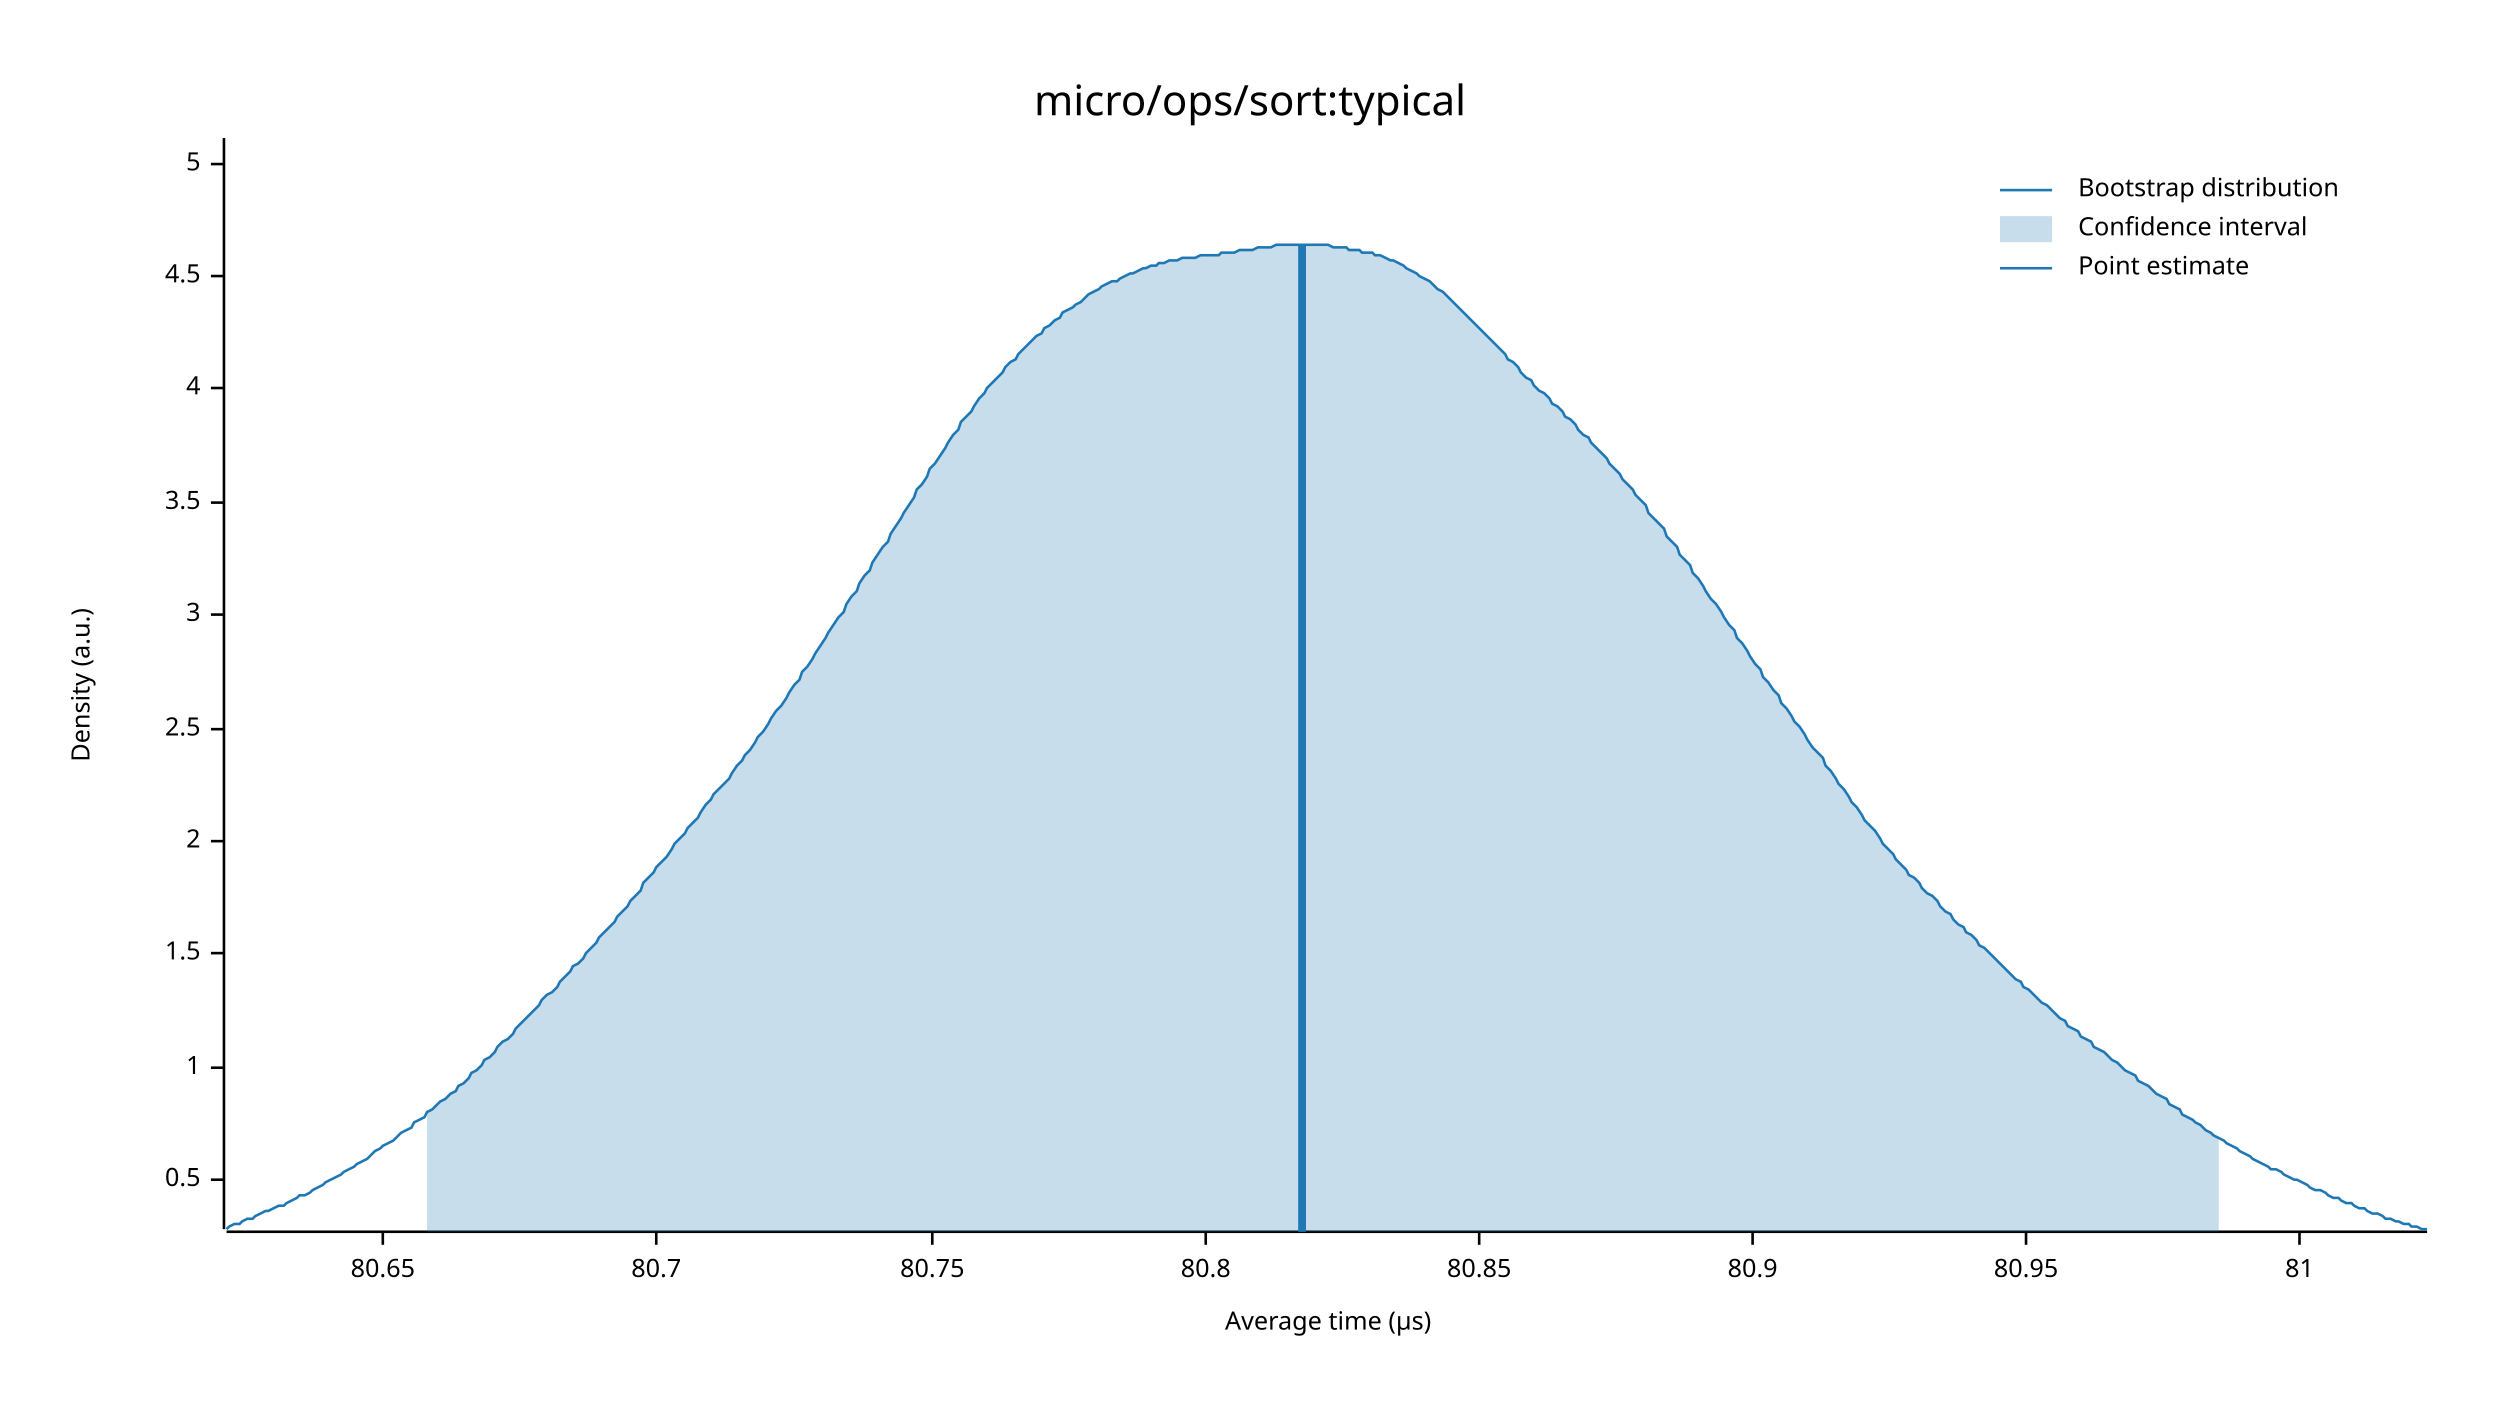
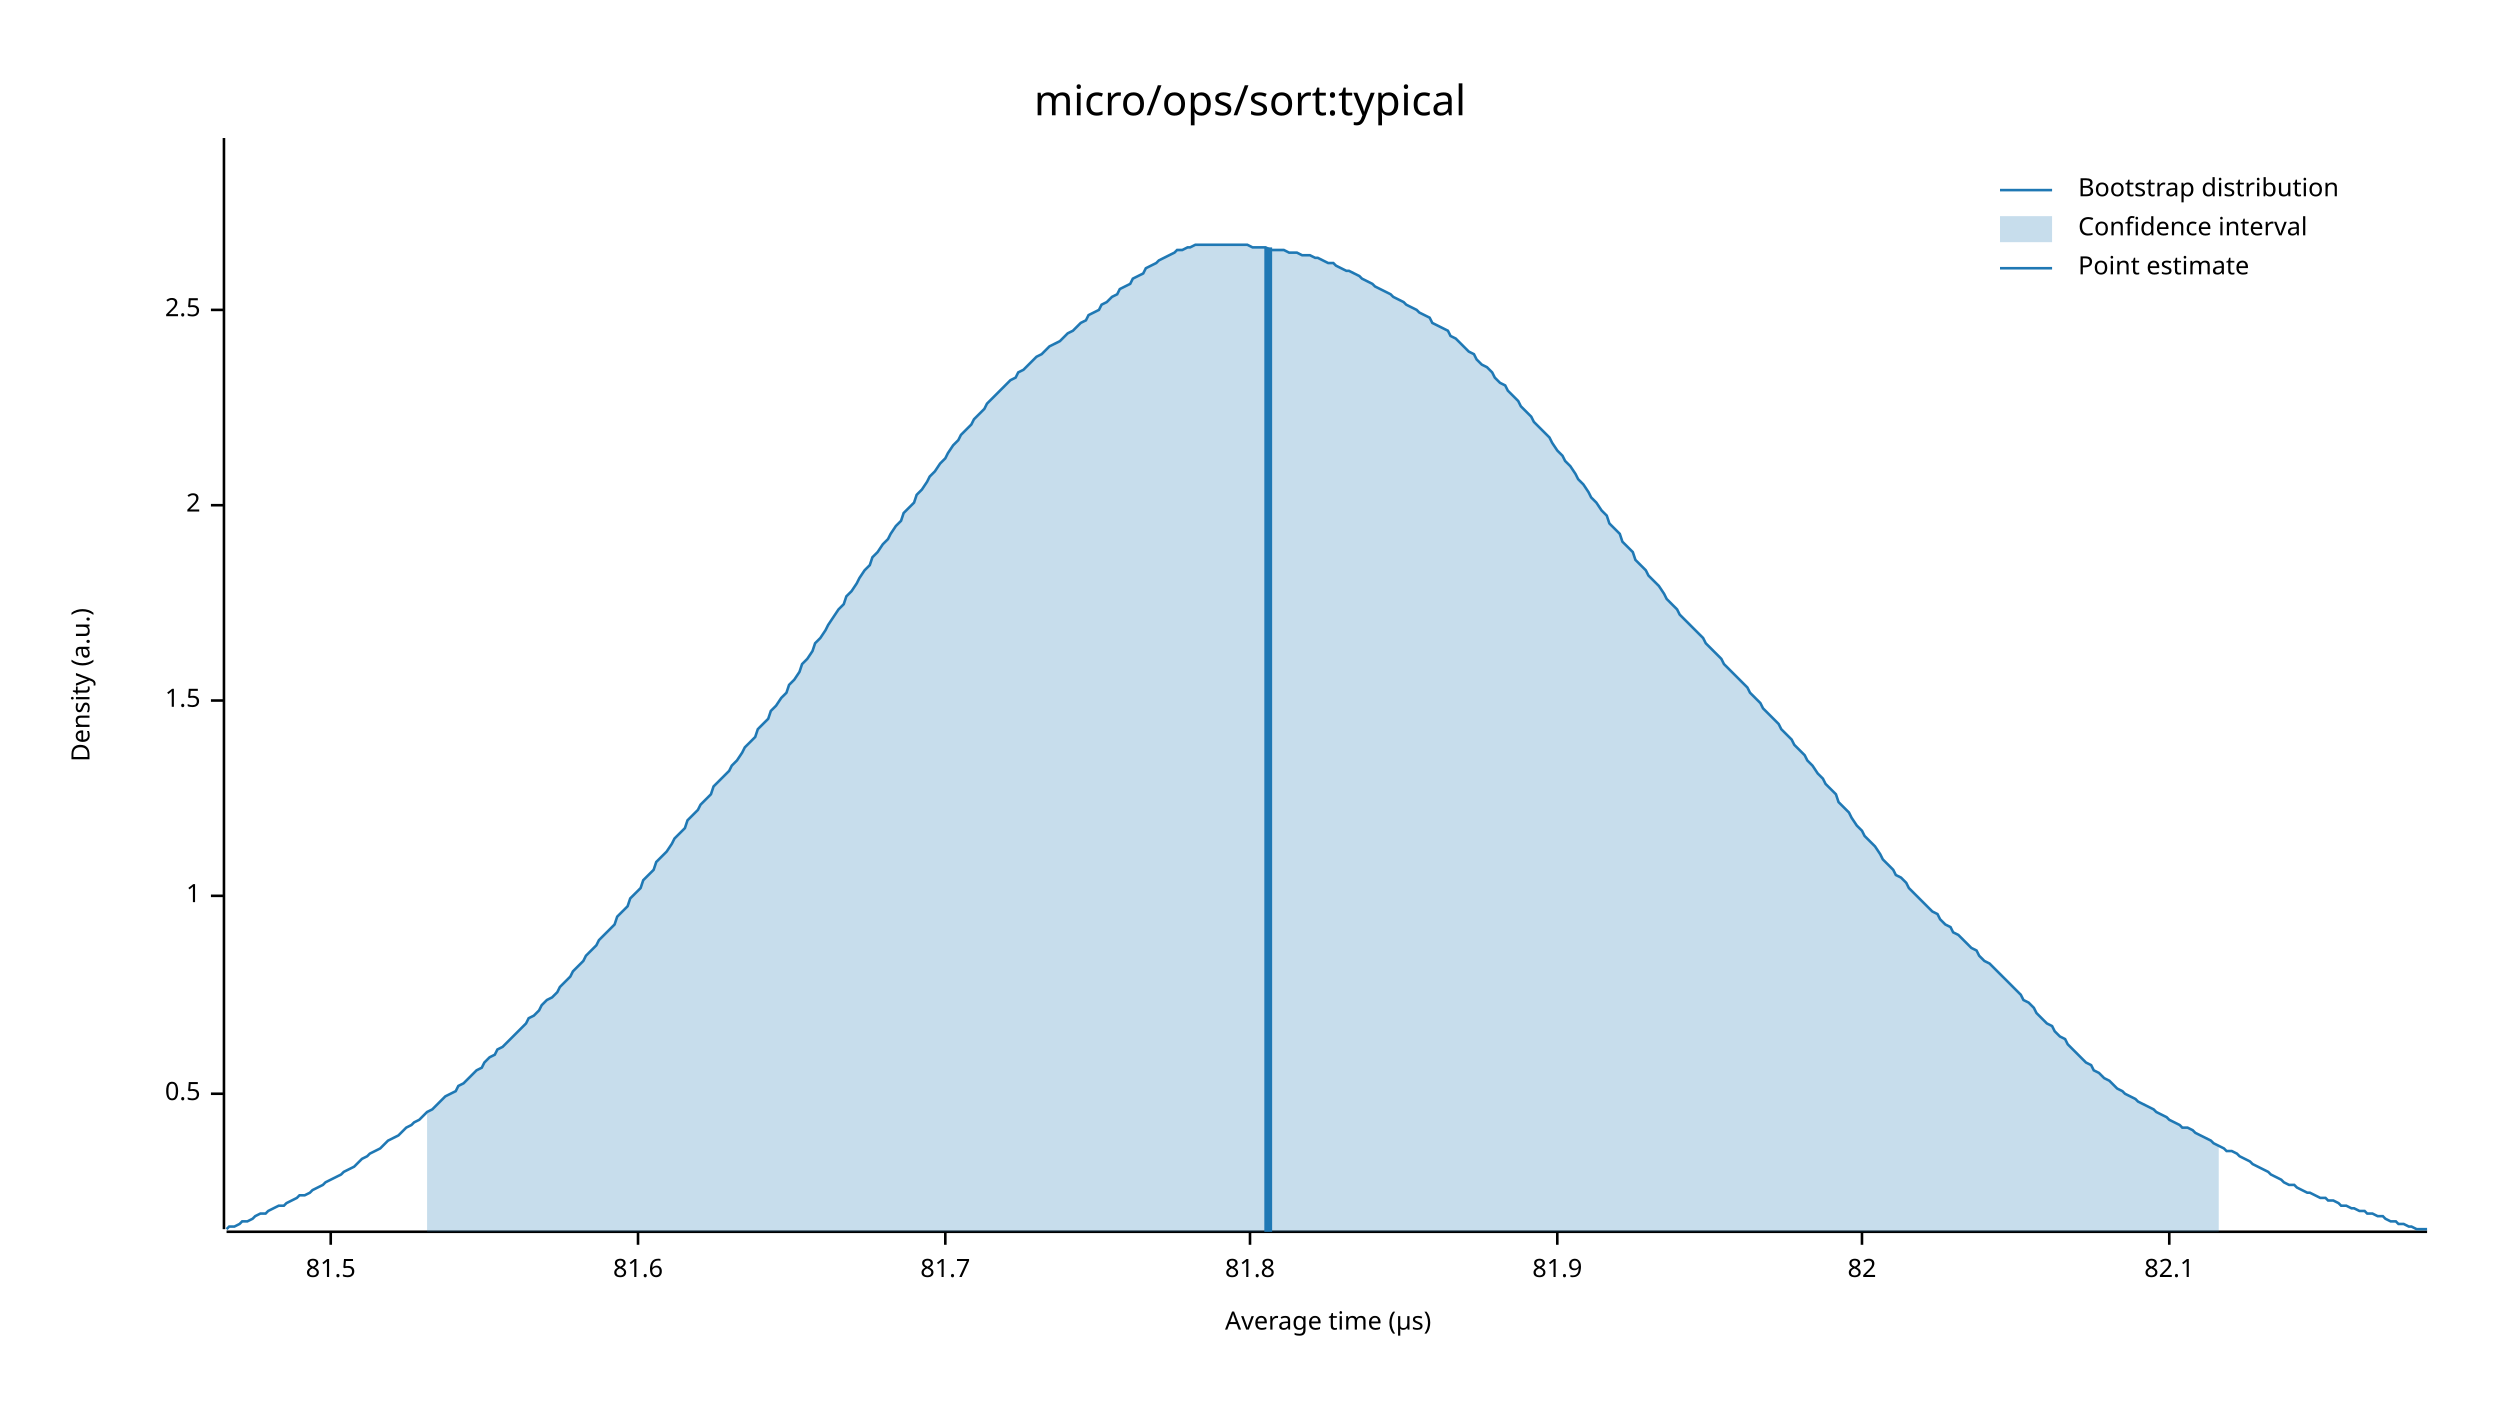
<svg xmlns="http://www.w3.org/2000/svg" width="960" height="540" viewBox="0 0 960 540">
  <text x="480" y="32" dy="0.76em" text-anchor="middle" font-family="sans-serif" font-size="16.129" opacity="1" fill="#000000">
micro/ops/sort:typical
</text>
  <text x="27" y="263" dy="0.76em" text-anchor="middle" font-family="sans-serif" font-size="9.677" opacity="1" fill="#000000" transform="rotate(270, 27, 263)">
Density (a.u.)
</text>
  <text x="510" y="513" dy="-0.5ex" text-anchor="middle" font-family="sans-serif" font-size="9.677" opacity="1" fill="#000000">
Average time (µs)
</text>
  <polyline fill="none" opacity="1" stroke="#000000" stroke-width="1" points="86,53 86,472 " />
-   <text x="77" y="453" dy="0.5ex" text-anchor="end" font-family="sans-serif" font-size="9.677" opacity="1" fill="#000000">
+   <text x="77" y="420" dy="0.5ex" text-anchor="end" font-family="sans-serif" font-size="9.677" opacity="1" fill="#000000">
0.5
</text>
-   <polyline fill="none" opacity="1" stroke="#000000" stroke-width="1" points="81,453 86,453 " />
-   <text x="77" y="410" dy="0.5ex" text-anchor="end" font-family="sans-serif" font-size="9.677" opacity="1" fill="#000000">
+   <polyline fill="none" opacity="1" stroke="#000000" stroke-width="1" points="81,420 86,420 " />
+   <text x="77" y="344" dy="0.5ex" text-anchor="end" font-family="sans-serif" font-size="9.677" opacity="1" fill="#000000">
1
</text>
-   <polyline fill="none" opacity="1" stroke="#000000" stroke-width="1" points="81,410 86,410 " />
-   <text x="77" y="366" dy="0.5ex" text-anchor="end" font-family="sans-serif" font-size="9.677" opacity="1" fill="#000000">
+   <polyline fill="none" opacity="1" stroke="#000000" stroke-width="1" points="81,344 86,344 " />
+   <text x="77" y="269" dy="0.5ex" text-anchor="end" font-family="sans-serif" font-size="9.677" opacity="1" fill="#000000">
1.5
</text>
-   <polyline fill="none" opacity="1" stroke="#000000" stroke-width="1" points="81,366 86,366 " />
-   <text x="77" y="323" dy="0.5ex" text-anchor="end" font-family="sans-serif" font-size="9.677" opacity="1" fill="#000000">
+   <polyline fill="none" opacity="1" stroke="#000000" stroke-width="1" points="81,269 86,269 " />
+   <text x="77" y="194" dy="0.5ex" text-anchor="end" font-family="sans-serif" font-size="9.677" opacity="1" fill="#000000">
2
</text>
-   <polyline fill="none" opacity="1" stroke="#000000" stroke-width="1" points="81,323 86,323 " />
-   <text x="77" y="280" dy="0.5ex" text-anchor="end" font-family="sans-serif" font-size="9.677" opacity="1" fill="#000000">
+   <polyline fill="none" opacity="1" stroke="#000000" stroke-width="1" points="81,194 86,194 " />
+   <text x="77" y="119" dy="0.5ex" text-anchor="end" font-family="sans-serif" font-size="9.677" opacity="1" fill="#000000">
2.5
</text>
-   <polyline fill="none" opacity="1" stroke="#000000" stroke-width="1" points="81,280 86,280 " />
-   <text x="77" y="236" dy="0.5ex" text-anchor="end" font-family="sans-serif" font-size="9.677" opacity="1" fill="#000000">
- 3
+   <polyline fill="none" opacity="1" stroke="#000000" stroke-width="1" points="81,119 86,119 " />
+   <polyline fill="none" opacity="1" stroke="#000000" stroke-width="1" points="87,473 932,473 " />
+   <text x="127" y="483" dy="0.76em" text-anchor="middle" font-family="sans-serif" font-size="9.677" opacity="1" fill="#000000">
+ 81.5
</text>
-   <polyline fill="none" opacity="1" stroke="#000000" stroke-width="1" points="81,236 86,236 " />
-   <text x="77" y="193" dy="0.5ex" text-anchor="end" font-family="sans-serif" font-size="9.677" opacity="1" fill="#000000">
- 3.5
+   <polyline fill="none" opacity="1" stroke="#000000" stroke-width="1" points="127,473 127,478 " />
+   <text x="245" y="483" dy="0.76em" text-anchor="middle" font-family="sans-serif" font-size="9.677" opacity="1" fill="#000000">
+ 81.6
</text>
-   <polyline fill="none" opacity="1" stroke="#000000" stroke-width="1" points="81,193 86,193 " />
-   <text x="77" y="149" dy="0.5ex" text-anchor="end" font-family="sans-serif" font-size="9.677" opacity="1" fill="#000000">
- 4
+   <polyline fill="none" opacity="1" stroke="#000000" stroke-width="1" points="245,473 245,478 " />
+   <text x="363" y="483" dy="0.76em" text-anchor="middle" font-family="sans-serif" font-size="9.677" opacity="1" fill="#000000">
+ 81.7
</text>
-   <polyline fill="none" opacity="1" stroke="#000000" stroke-width="1" points="81,149 86,149 " />
-   <text x="77" y="106" dy="0.5ex" text-anchor="end" font-family="sans-serif" font-size="9.677" opacity="1" fill="#000000">
- 4.5
+   <polyline fill="none" opacity="1" stroke="#000000" stroke-width="1" points="363,473 363,478 " />
+   <text x="480" y="483" dy="0.76em" text-anchor="middle" font-family="sans-serif" font-size="9.677" opacity="1" fill="#000000">
+ 81.8
</text>
-   <polyline fill="none" opacity="1" stroke="#000000" stroke-width="1" points="81,106 86,106 " />
-   <text x="77" y="63" dy="0.5ex" text-anchor="end" font-family="sans-serif" font-size="9.677" opacity="1" fill="#000000">
- 5
+   <polyline fill="none" opacity="1" stroke="#000000" stroke-width="1" points="480,473 480,478 " />
+   <text x="598" y="483" dy="0.76em" text-anchor="middle" font-family="sans-serif" font-size="9.677" opacity="1" fill="#000000">
+ 81.9
</text>
-   <polyline fill="none" opacity="1" stroke="#000000" stroke-width="1" points="81,63 86,63 " />
-   <polyline fill="none" opacity="1" stroke="#000000" stroke-width="1" points="87,473 932,473 " />
-   <text x="147" y="483" dy="0.76em" text-anchor="middle" font-family="sans-serif" font-size="9.677" opacity="1" fill="#000000">
- 80.65
+   <polyline fill="none" opacity="1" stroke="#000000" stroke-width="1" points="598,473 598,478 " />
+   <text x="715" y="483" dy="0.76em" text-anchor="middle" font-family="sans-serif" font-size="9.677" opacity="1" fill="#000000">
+ 82
</text>
-   <polyline fill="none" opacity="1" stroke="#000000" stroke-width="1" points="147,473 147,478 " />
-   <text x="252" y="483" dy="0.76em" text-anchor="middle" font-family="sans-serif" font-size="9.677" opacity="1" fill="#000000">
- 80.7
+   <polyline fill="none" opacity="1" stroke="#000000" stroke-width="1" points="715,473 715,478 " />
+   <text x="833" y="483" dy="0.76em" text-anchor="middle" font-family="sans-serif" font-size="9.677" opacity="1" fill="#000000">
+ 82.1
</text>
-   <polyline fill="none" opacity="1" stroke="#000000" stroke-width="1" points="252,473 252,478 " />
-   <text x="358" y="483" dy="0.76em" text-anchor="middle" font-family="sans-serif" font-size="9.677" opacity="1" fill="#000000">
- 80.75
- </text>
-   <polyline fill="none" opacity="1" stroke="#000000" stroke-width="1" points="358,473 358,478 " />
-   <text x="463" y="483" dy="0.76em" text-anchor="middle" font-family="sans-serif" font-size="9.677" opacity="1" fill="#000000">
- 80.8
- </text>
-   <polyline fill="none" opacity="1" stroke="#000000" stroke-width="1" points="463,473 463,478 " />
-   <text x="568" y="483" dy="0.76em" text-anchor="middle" font-family="sans-serif" font-size="9.677" opacity="1" fill="#000000">
- 80.85
- </text>
-   <polyline fill="none" opacity="1" stroke="#000000" stroke-width="1" points="568,473 568,478 " />
-   <text x="673" y="483" dy="0.76em" text-anchor="middle" font-family="sans-serif" font-size="9.677" opacity="1" fill="#000000">
- 80.9
- </text>
-   <polyline fill="none" opacity="1" stroke="#000000" stroke-width="1" points="673,473 673,478 " />
-   <text x="778" y="483" dy="0.76em" text-anchor="middle" font-family="sans-serif" font-size="9.677" opacity="1" fill="#000000">
- 80.95
- </text>
-   <polyline fill="none" opacity="1" stroke="#000000" stroke-width="1" points="778,473 778,478 " />
-   <text x="883" y="483" dy="0.76em" text-anchor="middle" font-family="sans-serif" font-size="9.677" opacity="1" fill="#000000">
- 81
- </text>
-   <polyline fill="none" opacity="1" stroke="#000000" stroke-width="1" points="883,473 883,478 " />
-   <polyline fill="none" opacity="1" stroke="#1F78B4" stroke-width="1" points="87,472 88,471 90,470 92,470 93,469 95,468 97,468 98,467 100,466 102,465 103,465 105,464 107,463 109,463 110,462 112,461 114,460 115,459 117,459 119,458 120,457 122,456 124,455 125,454 127,453 129,452 131,451 132,450 134,449 136,448 137,447 139,446 141,445 142,444 144,442 146,441 147,440 149,439 151,438 153,436 154,435 156,434 158,433 159,431 161,430 163,429 164,427 166,426 168,424 169,423 171,422 173,420 175,419 176,417 178,416 180,414 181,412 183,411 185,409 186,407 188,406 190,404 191,402 193,400 195,399 197,397 198,395 200,393 202,391 203,390 205,388 207,386 208,384 210,382 212,381 214,379 215,377 217,375 219,373 220,371 222,370 224,368 225,366 227,364 229,362 230,360 232,358 234,356 236,354 237,352 239,350 241,348 242,346 244,344 246,342 247,339 249,337 251,335 252,333 254,331 256,329 258,326 259,324 261,322 263,320 264,318 266,316 268,314 269,312 271,309 273,307 274,305 276,303 278,301 280,299 281,297 283,294 285,292 286,290 288,288 290,285 291,283 293,281 295,278 296,276 298,273 300,271 302,268 303,266 305,263 307,261 308,258 310,256 312,253 313,251 315,248 317,245 318,243 320,240 322,237 324,235 325,232 327,229 329,227 330,224 332,221 334,219 335,216 337,213 339,210 341,208 342,205 344,202 346,199 347,197 349,194 351,191 352,188 354,186 356,183 357,180 359,178 361,175 363,172 364,170 366,167 368,165 369,162 371,160 373,158 374,156 376,153 378,151 379,149 381,147 383,145 385,143 386,141 388,139 390,138 391,136 393,134 395,132 396,131 398,129 400,128 401,126 403,125 405,123 407,122 408,120 410,119 412,118 413,117 415,116 417,114 418,113 420,112 422,111 423,110 425,109 427,108 429,108 430,107 432,106 434,105 435,105 437,104 439,103 440,103 442,102 444,102 445,101 447,101 449,100 451,100 452,100 454,99 456,99 457,99 459,99 461,98 462,98 464,98 466,98 468,98 469,97 471,97 473,97 474,97 476,96 478,96 479,96 481,96 483,95 484,95 486,95 488,95 490,94 491,94 493,94 495,94 496,94 498,94 500,94 501,94 503,94 505,94 506,94 508,94 510,94 512,95 513,95 515,95 517,95 518,96 520,96 522,96 523,97 525,97 527,97 528,98 530,98 532,99 534,100 535,100 537,101 539,102 540,103 542,104 544,105 545,106 547,107 549,108 550,109 552,111 554,112 556,114 557,115 559,117 561,119 562,120 564,122 566,124 567,125 569,127 571,129 573,131 574,132 576,134 578,136 579,138 581,139 583,141 584,143 586,145 588,146 589,148 591,150 593,151 595,153 596,155 598,156 600,158 601,160 603,161 605,163 606,165 608,167 610,168 611,170 613,172 615,174 617,176 618,178 620,180 622,182 623,184 625,186 627,188 628,190 630,192 632,194 633,197 635,199 637,201 639,203 640,206 642,208 644,210 645,213 647,215 649,217 650,220 652,222 654,225 655,227 657,230 659,232 661,235 662,237 664,240 666,242 667,245 669,247 671,250 672,252 674,255 676,257 677,260 679,262 681,265 683,267 684,270 686,272 688,275 689,277 691,279 693,282 694,284 696,287 698,289 700,291 701,294 703,296 705,299 706,301 708,303 710,306 711,308 713,310 715,313 716,315 718,317 720,319 722,322 723,324 725,326 727,328 728,330 730,332 732,334 733,336 735,337 737,339 738,341 740,343 742,344 744,346 745,348 747,350 749,351 750,353 752,355 754,356 755,358 757,359 759,361 760,363 762,364 764,366 766,368 767,369 769,371 771,373 772,374 774,376 776,377 777,379 779,380 781,382 782,383 784,385 786,386 788,388 789,389 791,391 793,392 794,394 796,395 798,396 799,398 801,399 803,400 804,402 806,403 808,404 810,406 811,407 813,408 815,410 816,411 818,412 820,413 821,415 823,416 825,417 827,419 828,420 830,421 832,422 833,424 835,425 837,426 838,428 840,429 842,430 843,431 845,432 847,434 849,435 850,436 852,437 854,438 855,439 857,440 859,441 860,442 862,443 864,444 865,445 867,446 869,447 871,448 872,449 874,449 876,450 877,451 879,452 881,453 882,453 884,454 886,455 887,456 889,457 891,457 893,458 894,459 896,460 898,460 899,461 901,462 903,462 904,463 906,464 908,464 909,465 911,466 913,466 915,467 916,468 918,468 920,469 921,469 923,470 925,470 926,471 928,471 930,472 932,472 " />
-   <polygon opacity="0.25" fill="#1F78B4" points="164,427 166,426 168,424 169,423 171,422 173,420 175,419 176,417 178,416 180,414 181,412 183,411 185,409 186,407 188,406 190,404 191,402 193,400 195,399 197,397 198,395 200,393 202,391 203,390 205,388 207,386 208,384 210,382 212,381 214,379 215,377 217,375 219,373 220,371 222,370 224,368 225,366 227,364 229,362 230,360 232,358 234,356 236,354 237,352 239,350 241,348 242,346 244,344 246,342 247,339 249,337 251,335 252,333 254,331 256,329 258,326 259,324 261,322 263,320 264,318 266,316 268,314 269,312 271,309 273,307 274,305 276,303 278,301 280,299 281,297 283,294 285,292 286,290 288,288 290,285 291,283 293,281 295,278 296,276 298,273 300,271 302,268 303,266 305,263 307,261 308,258 310,256 312,253 313,251 315,248 317,245 318,243 320,240 322,237 324,235 325,232 327,229 329,227 330,224 332,221 334,219 335,216 337,213 339,210 341,208 342,205 344,202 346,199 347,197 349,194 351,191 352,188 354,186 356,183 357,180 359,178 361,175 363,172 364,170 366,167 368,165 369,162 371,160 373,158 374,156 376,153 378,151 379,149 381,147 383,145 385,143 386,141 388,139 390,138 391,136 393,134 395,132 396,131 398,129 400,128 401,126 403,125 405,123 407,122 408,120 410,119 412,118 413,117 415,116 417,114 418,113 420,112 422,111 423,110 425,109 427,108 429,108 430,107 432,106 434,105 435,105 437,104 439,103 440,103 442,102 444,102 445,101 447,101 449,100 451,100 452,100 454,99 456,99 457,99 459,99 461,98 462,98 464,98 466,98 468,98 469,97 471,97 473,97 474,97 476,96 478,96 479,96 481,96 483,95 484,95 486,95 488,95 490,94 491,94 493,94 495,94 496,94 498,94 500,94 501,94 503,94 505,94 506,94 508,94 510,94 512,95 513,95 515,95 517,95 518,96 520,96 522,96 523,97 525,97 527,97 528,98 530,98 532,99 534,100 535,100 537,101 539,102 540,103 542,104 544,105 545,106 547,107 549,108 550,109 552,111 554,112 556,114 557,115 559,117 561,119 562,120 564,122 566,124 567,125 569,127 571,129 573,131 574,132 576,134 578,136 579,138 581,139 583,141 584,143 586,145 588,146 589,148 591,150 593,151 595,153 596,155 598,156 600,158 601,160 603,161 605,163 606,165 608,167 610,168 611,170 613,172 615,174 617,176 618,178 620,180 622,182 623,184 625,186 627,188 628,190 630,192 632,194 633,197 635,199 637,201 639,203 640,206 642,208 644,210 645,213 647,215 649,217 650,220 652,222 654,225 655,227 657,230 659,232 661,235 662,237 664,240 666,242 667,245 669,247 671,250 672,252 674,255 676,257 677,260 679,262 681,265 683,267 684,270 686,272 688,275 689,277 691,279 693,282 694,284 696,287 698,289 700,291 701,294 703,296 705,299 706,301 708,303 710,306 711,308 713,310 715,313 716,315 718,317 720,319 722,322 723,324 725,326 727,328 728,330 730,332 732,334 733,336 735,337 737,339 738,341 740,343 742,344 744,346 745,348 747,350 749,351 750,353 752,355 754,356 755,358 757,359 759,361 760,363 762,364 764,366 766,368 767,369 769,371 771,373 772,374 774,376 776,377 777,379 779,380 781,382 782,383 784,385 786,386 788,388 789,389 791,391 793,392 794,394 796,395 798,396 799,398 801,399 803,400 804,402 806,403 808,404 810,406 811,407 813,408 815,410 816,411 818,412 820,413 821,415 823,416 825,417 827,419 828,420 830,421 832,422 833,424 835,425 837,426 838,428 840,429 842,430 843,431 845,432 847,434 849,435 850,436 852,437 852,473 164,473 " />
-   <polyline fill="none" opacity="1" stroke="#1F78B4" stroke-width="3" points="500,473 500,94 " />
+   <polyline fill="none" opacity="1" stroke="#000000" stroke-width="1" points="833,473 833,478 " />
+   <polyline fill="none" opacity="1" stroke="#1F78B4" stroke-width="1" points="87,472 88,471 90,471 92,470 93,469 95,469 97,468 98,467 100,466 102,466 103,465 105,464 107,463 109,463 110,462 112,461 114,460 115,459 117,459 119,458 120,457 122,456 124,455 125,454 127,453 129,452 131,451 132,450 134,449 136,448 137,447 139,445 141,444 142,443 144,442 146,441 147,440 149,438 151,437 153,436 154,435 156,433 158,432 159,431 161,430 163,428 164,427 166,426 168,424 169,423 171,421 173,420 175,419 176,417 178,416 180,414 181,413 183,411 185,410 186,408 188,406 190,405 191,403 193,402 195,400 197,398 198,397 200,395 202,393 203,391 205,390 207,388 208,386 210,384 212,383 214,381 215,379 217,377 219,375 220,373 222,371 224,369 225,367 227,365 229,363 230,361 232,359 234,357 236,355 237,352 239,350 241,348 242,345 244,343 246,341 247,338 249,336 251,334 252,331 254,329 256,327 258,324 259,322 261,320 263,318 264,315 266,313 268,311 269,309 271,307 273,305 274,302 276,300 278,298 280,296 281,294 283,292 285,289 286,287 288,285 290,283 291,280 293,278 295,276 296,273 298,271 300,268 302,266 303,263 305,261 307,258 308,255 310,253 312,250 313,247 315,245 317,242 318,240 320,237 322,234 324,232 325,229 327,227 329,224 330,222 332,219 334,217 335,214 337,212 339,209 341,207 342,205 344,202 346,200 347,197 349,195 351,193 352,190 354,188 356,185 357,183 359,181 361,178 363,176 364,174 366,171 368,169 369,167 371,165 373,163 374,161 376,159 378,157 379,155 381,153 383,151 385,149 386,148 388,146 390,145 391,143 393,142 395,140 396,139 398,137 400,136 401,135 403,133 405,132 407,131 408,130 410,128 412,127 413,126 415,124 417,123 418,121 420,120 422,119 423,117 425,116 427,114 429,113 430,111 432,110 434,109 435,107 437,106 439,105 440,103 442,102 444,101 445,100 447,99 449,98 451,97 452,96 454,96 456,95 457,95 459,94 461,94 462,94 464,94 466,94 468,94 469,94 471,94 473,94 474,94 476,94 478,94 479,94 481,95 483,95 484,95 486,95 488,96 490,96 491,96 493,96 495,97 496,97 498,97 500,98 501,98 503,98 505,99 506,99 508,100 510,101 512,101 513,102 515,103 517,104 518,104 520,105 522,106 523,107 525,108 527,109 528,110 530,111 532,112 534,113 535,114 537,115 539,116 540,117 542,118 544,119 545,120 547,121 549,122 550,124 552,125 554,126 556,127 557,129 559,130 561,132 562,133 564,135 566,136 567,138 569,140 571,141 573,143 574,145 576,147 578,148 579,150 581,152 583,154 584,156 586,158 588,160 589,162 591,164 593,166 595,168 596,170 598,173 600,175 601,177 603,179 605,182 606,184 608,186 610,189 611,191 613,193 615,196 617,198 618,201 620,203 622,205 623,208 625,210 627,212 628,215 630,217 632,219 633,221 635,223 637,225 639,228 640,230 642,232 644,234 645,236 647,238 649,240 650,241 652,243 654,245 655,247 657,249 659,251 661,253 662,255 664,257 666,259 667,260 669,262 671,264 672,266 674,268 676,270 677,272 679,274 681,276 683,278 684,280 686,282 688,284 689,286 691,288 693,290 694,292 696,294 698,297 700,299 701,301 703,303 705,305 706,308 708,310 710,312 711,314 713,317 715,319 716,321 718,323 720,325 722,328 723,330 725,332 727,334 728,336 730,337 732,339 733,341 735,343 737,345 738,346 740,348 742,350 744,351 745,353 747,355 749,356 750,358 752,359 754,361 755,362 757,364 759,365 760,367 762,369 764,370 766,372 767,373 769,375 771,377 772,378 774,380 776,382 777,384 779,385 781,387 782,389 784,391 786,393 788,394 789,396 791,398 793,399 794,401 796,403 798,405 799,406 801,408 803,409 804,411 806,412 808,414 810,415 811,416 813,418 815,419 816,420 818,421 820,422 821,423 823,424 825,425 827,426 828,427 830,428 832,429 833,430 835,431 837,432 838,433 840,433 842,434 843,435 845,436 847,437 849,438 850,439 852,440 854,441 855,442 857,442 859,443 860,444 862,445 864,446 865,447 867,448 869,449 871,450 872,451 874,452 876,453 877,454 879,455 881,455 882,456 884,457 886,458 887,458 889,459 891,460 893,460 894,461 896,461 898,462 899,463 901,463 903,464 904,464 906,465 908,465 909,466 911,466 913,467 915,467 916,468 918,469 920,469 921,470 923,470 925,471 926,471 928,472 930,472 932,472 " />
+   <polygon opacity="0.25" fill="#1F78B4" points="164,427 166,426 168,424 169,423 171,421 173,420 175,419 176,417 178,416 180,414 181,413 183,411 185,410 186,408 188,406 190,405 191,403 193,402 195,400 197,398 198,397 200,395 202,393 203,391 205,390 207,388 208,386 210,384 212,383 214,381 215,379 217,377 219,375 220,373 222,371 224,369 225,367 227,365 229,363 230,361 232,359 234,357 236,355 237,352 239,350 241,348 242,345 244,343 246,341 247,338 249,336 251,334 252,331 254,329 256,327 258,324 259,322 261,320 263,318 264,315 266,313 268,311 269,309 271,307 273,305 274,302 276,300 278,298 280,296 281,294 283,292 285,289 286,287 288,285 290,283 291,280 293,278 295,276 296,273 298,271 300,268 302,266 303,263 305,261 307,258 308,255 310,253 312,250 313,247 315,245 317,242 318,240 320,237 322,234 324,232 325,229 327,227 329,224 330,222 332,219 334,217 335,214 337,212 339,209 341,207 342,205 344,202 346,200 347,197 349,195 351,193 352,190 354,188 356,185 357,183 359,181 361,178 363,176 364,174 366,171 368,169 369,167 371,165 373,163 374,161 376,159 378,157 379,155 381,153 383,151 385,149 386,148 388,146 390,145 391,143 393,142 395,140 396,139 398,137 400,136 401,135 403,133 405,132 407,131 408,130 410,128 412,127 413,126 415,124 417,123 418,121 420,120 422,119 423,117 425,116 427,114 429,113 430,111 432,110 434,109 435,107 437,106 439,105 440,103 442,102 444,101 445,100 447,99 449,98 451,97 452,96 454,96 456,95 457,95 459,94 461,94 462,94 464,94 466,94 468,94 469,94 471,94 473,94 474,94 476,94 478,94 479,94 481,95 483,95 484,95 486,95 488,96 490,96 491,96 493,96 495,97 496,97 498,97 500,98 501,98 503,98 505,99 506,99 508,100 510,101 512,101 513,102 515,103 517,104 518,104 520,105 522,106 523,107 525,108 527,109 528,110 530,111 532,112 534,113 535,114 537,115 539,116 540,117 542,118 544,119 545,120 547,121 549,122 550,124 552,125 554,126 556,127 557,129 559,130 561,132 562,133 564,135 566,136 567,138 569,140 571,141 573,143 574,145 576,147 578,148 579,150 581,152 583,154 584,156 586,158 588,160 589,162 591,164 593,166 595,168 596,170 598,173 600,175 601,177 603,179 605,182 606,184 608,186 610,189 611,191 613,193 615,196 617,198 618,201 620,203 622,205 623,208 625,210 627,212 628,215 630,217 632,219 633,221 635,223 637,225 639,228 640,230 642,232 644,234 645,236 647,238 649,240 650,241 652,243 654,245 655,247 657,249 659,251 661,253 662,255 664,257 666,259 667,260 669,262 671,264 672,266 674,268 676,270 677,272 679,274 681,276 683,278 684,280 686,282 688,284 689,286 691,288 693,290 694,292 696,294 698,297 700,299 701,301 703,303 705,305 706,308 708,310 710,312 711,314 713,317 715,319 716,321 718,323 720,325 722,328 723,330 725,332 727,334 728,336 730,337 732,339 733,341 735,343 737,345 738,346 740,348 742,350 744,351 745,353 747,355 749,356 750,358 752,359 754,361 755,362 757,364 759,365 760,367 762,369 764,370 766,372 767,373 769,375 771,377 772,378 774,380 776,382 777,384 779,385 781,387 782,389 784,391 786,393 788,394 789,396 791,398 793,399 794,401 796,403 798,405 799,406 801,408 803,409 804,411 806,412 808,414 810,415 811,416 813,418 815,419 816,420 818,421 820,422 821,423 823,424 825,425 827,426 828,427 830,428 832,429 833,430 835,431 837,432 838,433 840,433 842,434 843,435 845,436 847,437 849,438 850,439 852,440 852,473 164,473 " />
+   <polyline fill="none" opacity="1" stroke="#1F78B4" stroke-width="3" points="487,473 487,95 " />
  <text x="798" y="68" dy="0.76em" text-anchor="start" font-family="sans-serif" font-size="9.677" opacity="1" fill="#000000">
Bootstrap distribution
</text>
  <text x="798" y="83" dy="0.76em" text-anchor="start" font-family="sans-serif" font-size="9.677" opacity="1" fill="#000000">
Confidence interval
</text>
  <text x="798" y="98" dy="0.76em" text-anchor="start" font-family="sans-serif" font-size="9.677" opacity="1" fill="#000000">
Point estimate
</text>
  <polyline fill="none" opacity="1" stroke="#1F78B4" stroke-width="1" points="768,73 788,73 " />
  <rect x="768" y="83" width="20" height="10" opacity="0.25" fill="#1F78B4" stroke="none" />
  <polyline fill="none" opacity="1" stroke="#1F78B4" stroke-width="1" points="768,103 788,103 " />
</svg>
